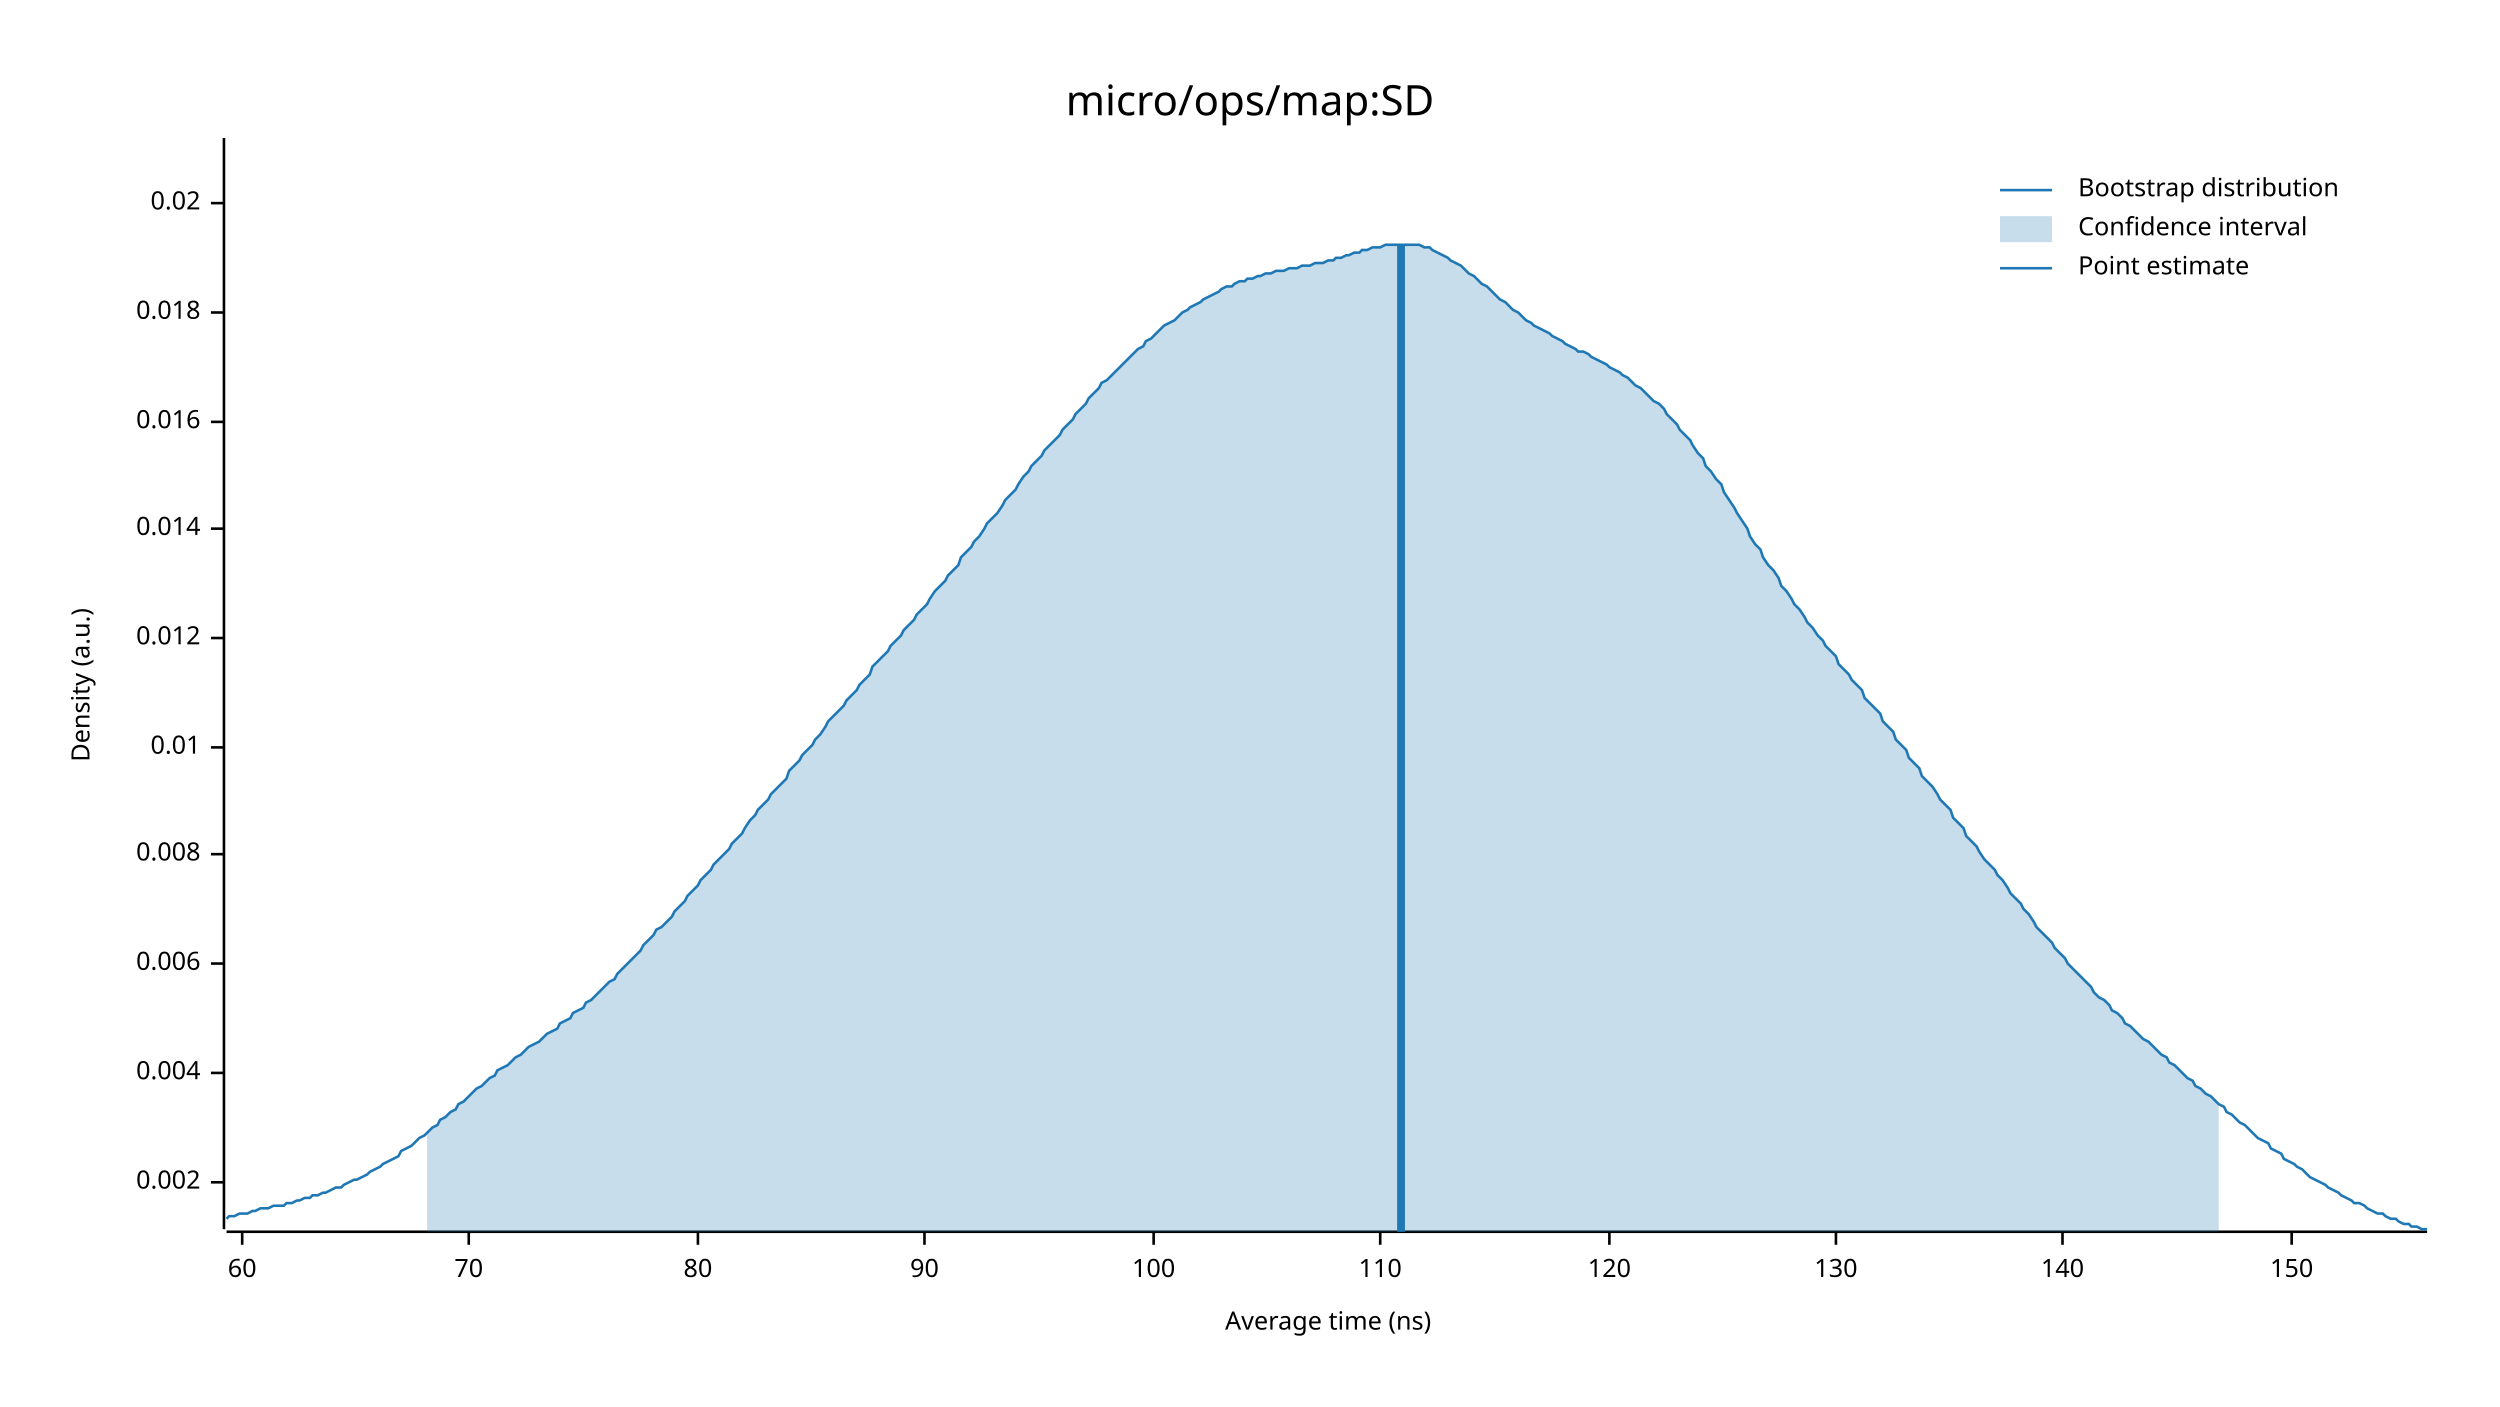
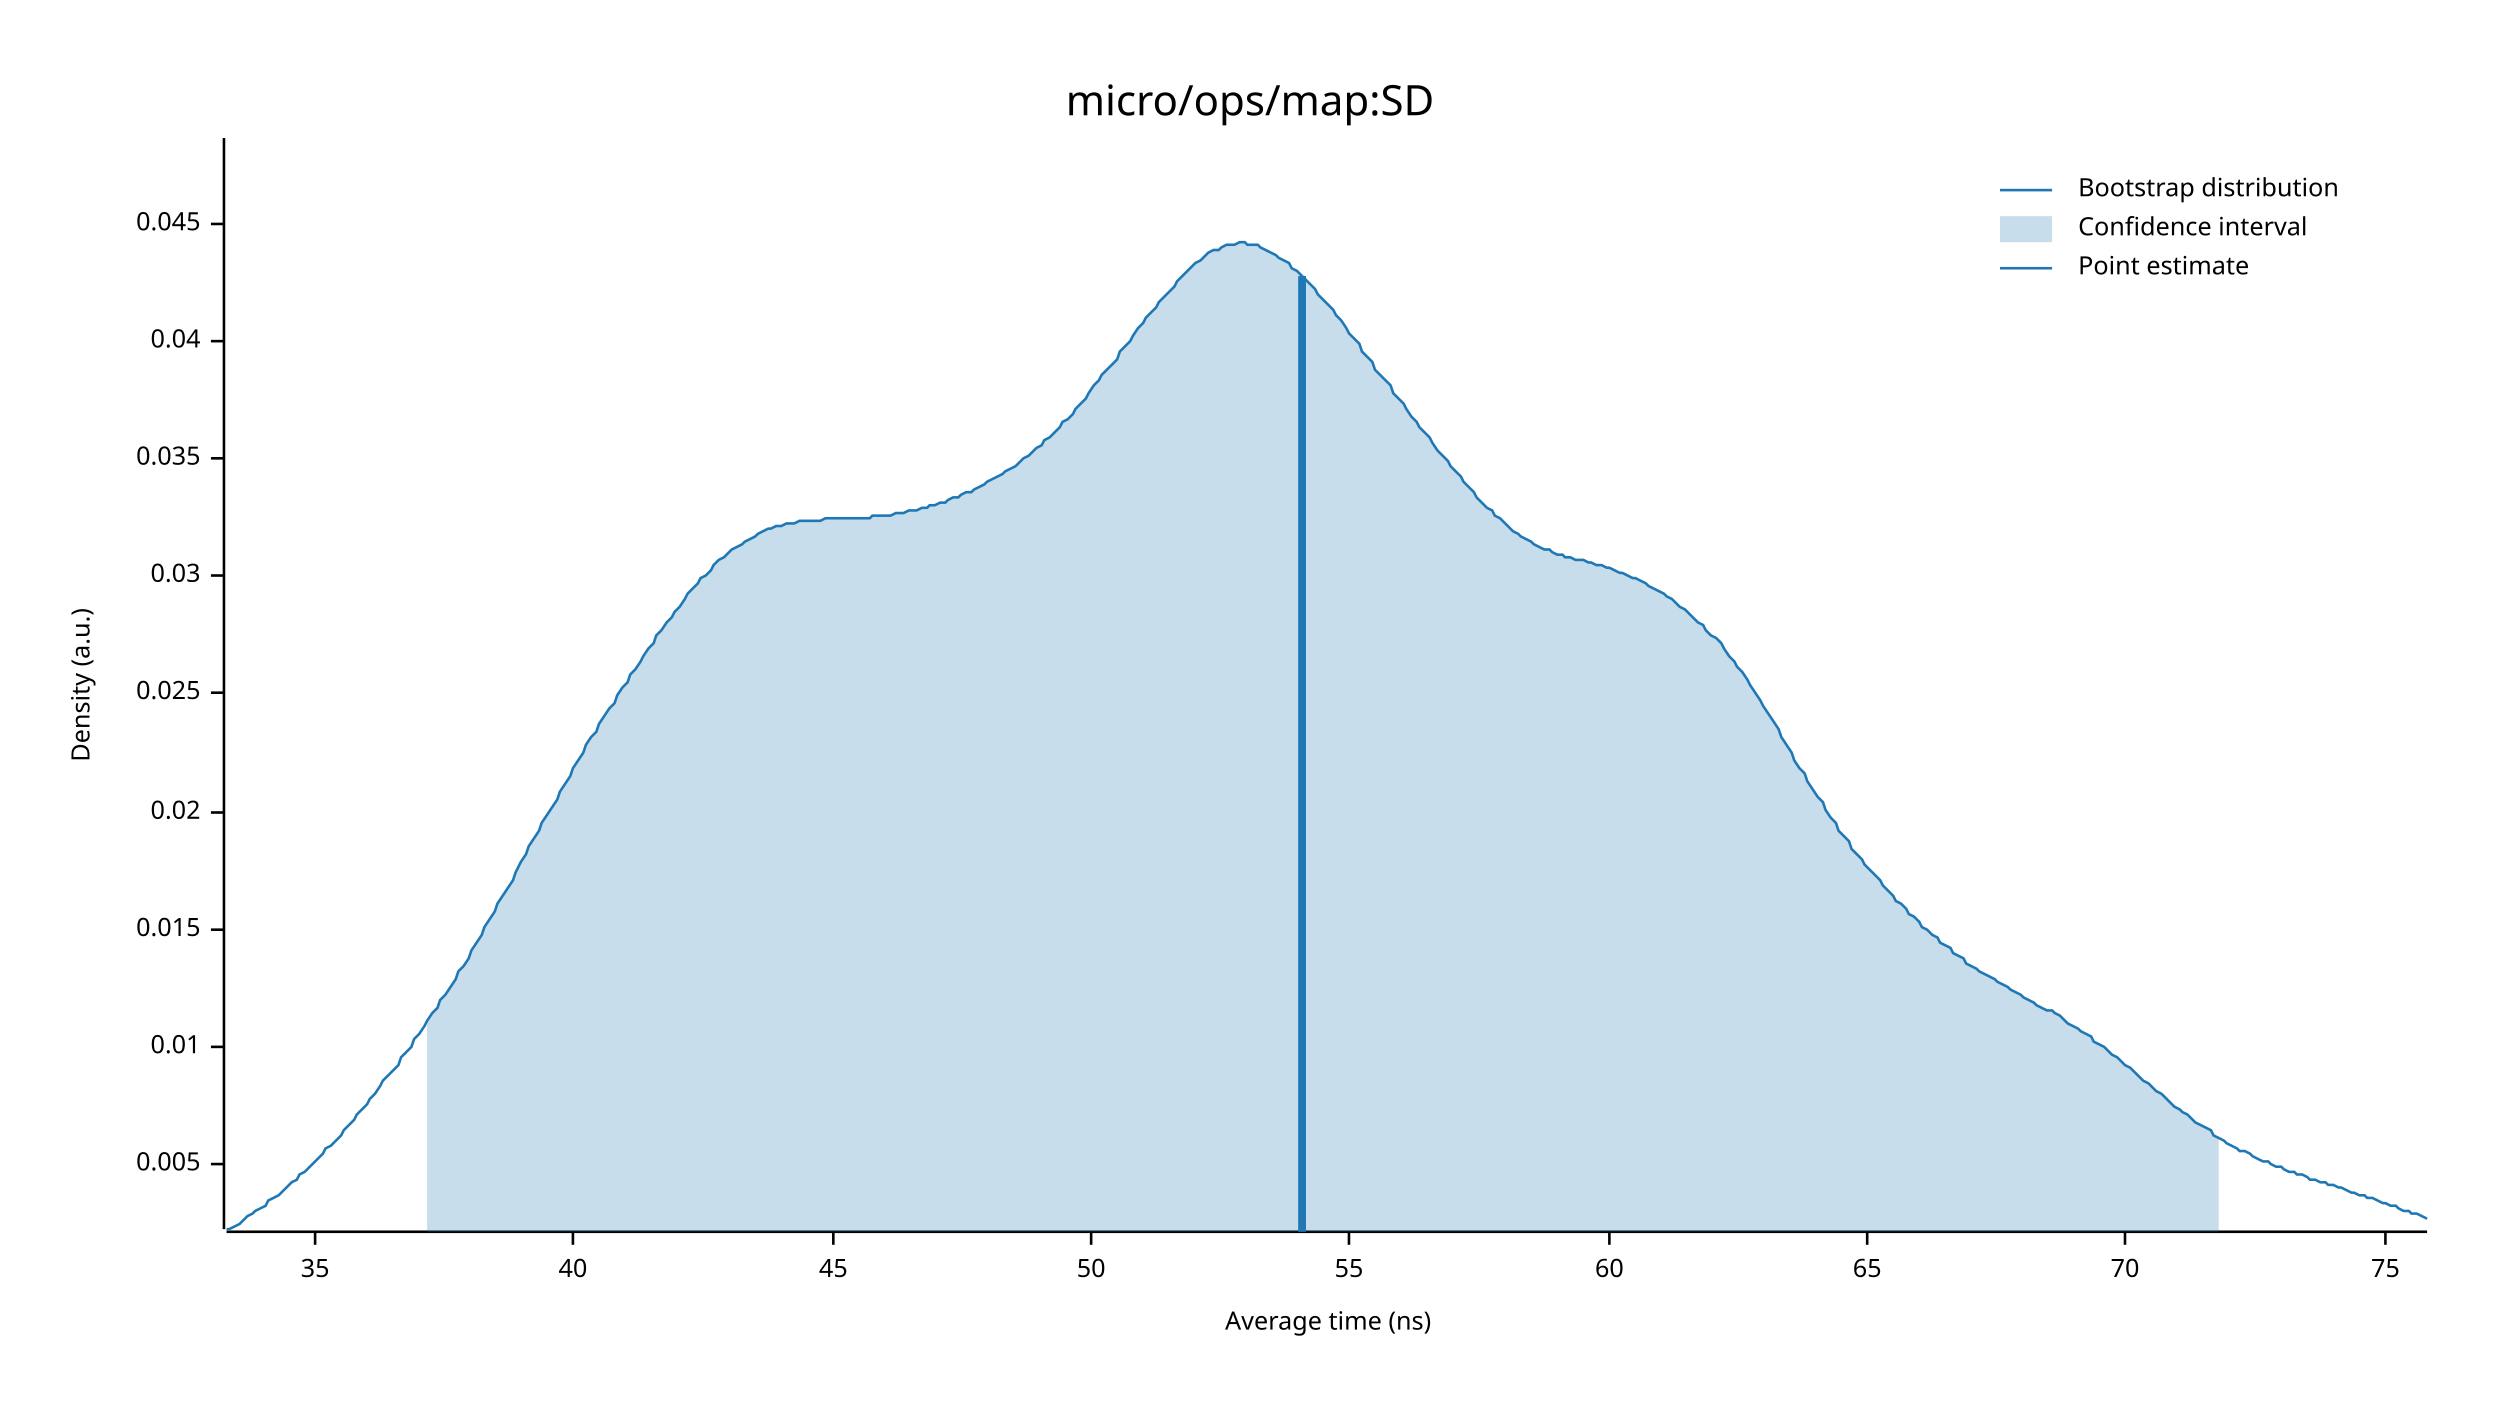
<svg xmlns="http://www.w3.org/2000/svg" width="960" height="540" viewBox="0 0 960 540">
  <text x="480" y="32" dy="0.76em" text-anchor="middle" font-family="sans-serif" font-size="16.129" opacity="1" fill="#000000">
micro/ops/map:SD
</text>
  <text x="27" y="263" dy="0.76em" text-anchor="middle" font-family="sans-serif" font-size="9.677" opacity="1" fill="#000000" transform="rotate(270, 27, 263)">
Density (a.u.)
</text>
  <text x="510" y="513" dy="-0.5ex" text-anchor="middle" font-family="sans-serif" font-size="9.677" opacity="1" fill="#000000">
Average time (ns)
</text>
  <polyline fill="none" opacity="1" stroke="#000000" stroke-width="1" points="86,53 86,472 " />
-   <text x="77" y="454" dy="0.5ex" text-anchor="end" font-family="sans-serif" font-size="9.677" opacity="1" fill="#000000">
- 0.002
+   <text x="77" y="447" dy="0.5ex" text-anchor="end" font-family="sans-serif" font-size="9.677" opacity="1" fill="#000000">
+ 0.005
</text>
-   <polyline fill="none" opacity="1" stroke="#000000" stroke-width="1" points="81,454 86,454 " />
-   <text x="77" y="412" dy="0.5ex" text-anchor="end" font-family="sans-serif" font-size="9.677" opacity="1" fill="#000000">
- 0.004
- </text>
-   <polyline fill="none" opacity="1" stroke="#000000" stroke-width="1" points="81,412 86,412 " />
-   <text x="77" y="370" dy="0.5ex" text-anchor="end" font-family="sans-serif" font-size="9.677" opacity="1" fill="#000000">
- 0.006
- </text>
-   <polyline fill="none" opacity="1" stroke="#000000" stroke-width="1" points="81,370 86,370 " />
-   <text x="77" y="328" dy="0.5ex" text-anchor="end" font-family="sans-serif" font-size="9.677" opacity="1" fill="#000000">
- 0.008
- </text>
-   <polyline fill="none" opacity="1" stroke="#000000" stroke-width="1" points="81,328 86,328 " />
-   <text x="77" y="287" dy="0.5ex" text-anchor="end" font-family="sans-serif" font-size="9.677" opacity="1" fill="#000000">
+   <polyline fill="none" opacity="1" stroke="#000000" stroke-width="1" points="81,447 86,447 " />
+   <text x="77" y="402" dy="0.5ex" text-anchor="end" font-family="sans-serif" font-size="9.677" opacity="1" fill="#000000">
0.01
</text>
-   <polyline fill="none" opacity="1" stroke="#000000" stroke-width="1" points="81,287 86,287 " />
-   <text x="77" y="245" dy="0.5ex" text-anchor="end" font-family="sans-serif" font-size="9.677" opacity="1" fill="#000000">
- 0.012
+   <polyline fill="none" opacity="1" stroke="#000000" stroke-width="1" points="81,402 86,402 " />
+   <text x="77" y="357" dy="0.5ex" text-anchor="end" font-family="sans-serif" font-size="9.677" opacity="1" fill="#000000">
+ 0.015
</text>
-   <polyline fill="none" opacity="1" stroke="#000000" stroke-width="1" points="81,245 86,245 " />
-   <text x="77" y="203" dy="0.5ex" text-anchor="end" font-family="sans-serif" font-size="9.677" opacity="1" fill="#000000">
- 0.014
- </text>
-   <polyline fill="none" opacity="1" stroke="#000000" stroke-width="1" points="81,203 86,203 " />
-   <text x="77" y="162" dy="0.5ex" text-anchor="end" font-family="sans-serif" font-size="9.677" opacity="1" fill="#000000">
- 0.016
- </text>
-   <polyline fill="none" opacity="1" stroke="#000000" stroke-width="1" points="81,162 86,162 " />
-   <text x="77" y="120" dy="0.5ex" text-anchor="end" font-family="sans-serif" font-size="9.677" opacity="1" fill="#000000">
- 0.018
- </text>
-   <polyline fill="none" opacity="1" stroke="#000000" stroke-width="1" points="81,120 86,120 " />
-   <text x="77" y="78" dy="0.5ex" text-anchor="end" font-family="sans-serif" font-size="9.677" opacity="1" fill="#000000">
+   <polyline fill="none" opacity="1" stroke="#000000" stroke-width="1" points="81,357 86,357 " />
+   <text x="77" y="312" dy="0.5ex" text-anchor="end" font-family="sans-serif" font-size="9.677" opacity="1" fill="#000000">
0.02
</text>
-   <polyline fill="none" opacity="1" stroke="#000000" stroke-width="1" points="81,78 86,78 " />
+   <polyline fill="none" opacity="1" stroke="#000000" stroke-width="1" points="81,312 86,312 " />
+   <text x="77" y="266" dy="0.5ex" text-anchor="end" font-family="sans-serif" font-size="9.677" opacity="1" fill="#000000">
+ 0.025
+ </text>
+   <polyline fill="none" opacity="1" stroke="#000000" stroke-width="1" points="81,266 86,266 " />
+   <text x="77" y="221" dy="0.5ex" text-anchor="end" font-family="sans-serif" font-size="9.677" opacity="1" fill="#000000">
+ 0.03
+ </text>
+   <polyline fill="none" opacity="1" stroke="#000000" stroke-width="1" points="81,221 86,221 " />
+   <text x="77" y="176" dy="0.5ex" text-anchor="end" font-family="sans-serif" font-size="9.677" opacity="1" fill="#000000">
+ 0.035
+ </text>
+   <polyline fill="none" opacity="1" stroke="#000000" stroke-width="1" points="81,176 86,176 " />
+   <text x="77" y="131" dy="0.5ex" text-anchor="end" font-family="sans-serif" font-size="9.677" opacity="1" fill="#000000">
+ 0.04
+ </text>
+   <polyline fill="none" opacity="1" stroke="#000000" stroke-width="1" points="81,131 86,131 " />
+   <text x="77" y="86" dy="0.5ex" text-anchor="end" font-family="sans-serif" font-size="9.677" opacity="1" fill="#000000">
+ 0.045
+ </text>
+   <polyline fill="none" opacity="1" stroke="#000000" stroke-width="1" points="81,86 86,86 " />
  <polyline fill="none" opacity="1" stroke="#000000" stroke-width="1" points="87,473 932,473 " />
-   <text x="93" y="483" dy="0.76em" text-anchor="middle" font-family="sans-serif" font-size="9.677" opacity="1" fill="#000000">
+   <text x="121" y="483" dy="0.76em" text-anchor="middle" font-family="sans-serif" font-size="9.677" opacity="1" fill="#000000">
+ 35
+ </text>
+   <polyline fill="none" opacity="1" stroke="#000000" stroke-width="1" points="121,473 121,478 " />
+   <text x="220" y="483" dy="0.76em" text-anchor="middle" font-family="sans-serif" font-size="9.677" opacity="1" fill="#000000">
+ 40
+ </text>
+   <polyline fill="none" opacity="1" stroke="#000000" stroke-width="1" points="220,473 220,478 " />
+   <text x="320" y="483" dy="0.76em" text-anchor="middle" font-family="sans-serif" font-size="9.677" opacity="1" fill="#000000">
+ 45
+ </text>
+   <polyline fill="none" opacity="1" stroke="#000000" stroke-width="1" points="320,473 320,478 " />
+   <text x="419" y="483" dy="0.76em" text-anchor="middle" font-family="sans-serif" font-size="9.677" opacity="1" fill="#000000">
+ 50
+ </text>
+   <polyline fill="none" opacity="1" stroke="#000000" stroke-width="1" points="419,473 419,478 " />
+   <text x="518" y="483" dy="0.76em" text-anchor="middle" font-family="sans-serif" font-size="9.677" opacity="1" fill="#000000">
+ 55
+ </text>
+   <polyline fill="none" opacity="1" stroke="#000000" stroke-width="1" points="518,473 518,478 " />
+   <text x="618" y="483" dy="0.76em" text-anchor="middle" font-family="sans-serif" font-size="9.677" opacity="1" fill="#000000">
60
</text>
-   <polyline fill="none" opacity="1" stroke="#000000" stroke-width="1" points="93,473 93,478 " />
-   <text x="180" y="483" dy="0.76em" text-anchor="middle" font-family="sans-serif" font-size="9.677" opacity="1" fill="#000000">
+   <polyline fill="none" opacity="1" stroke="#000000" stroke-width="1" points="618,473 618,478 " />
+   <text x="717" y="483" dy="0.76em" text-anchor="middle" font-family="sans-serif" font-size="9.677" opacity="1" fill="#000000">
+ 65
+ </text>
+   <polyline fill="none" opacity="1" stroke="#000000" stroke-width="1" points="717,473 717,478 " />
+   <text x="816" y="483" dy="0.76em" text-anchor="middle" font-family="sans-serif" font-size="9.677" opacity="1" fill="#000000">
70
</text>
-   <polyline fill="none" opacity="1" stroke="#000000" stroke-width="1" points="180,473 180,478 " />
-   <text x="268" y="483" dy="0.76em" text-anchor="middle" font-family="sans-serif" font-size="9.677" opacity="1" fill="#000000">
- 80
+   <polyline fill="none" opacity="1" stroke="#000000" stroke-width="1" points="816,473 816,478 " />
+   <text x="916" y="483" dy="0.76em" text-anchor="middle" font-family="sans-serif" font-size="9.677" opacity="1" fill="#000000">
+ 75
</text>
-   <polyline fill="none" opacity="1" stroke="#000000" stroke-width="1" points="268,473 268,478 " />
-   <text x="355" y="483" dy="0.76em" text-anchor="middle" font-family="sans-serif" font-size="9.677" opacity="1" fill="#000000">
- 90
- </text>
-   <polyline fill="none" opacity="1" stroke="#000000" stroke-width="1" points="355,473 355,478 " />
-   <text x="443" y="483" dy="0.76em" text-anchor="middle" font-family="sans-serif" font-size="9.677" opacity="1" fill="#000000">
- 100
- </text>
-   <polyline fill="none" opacity="1" stroke="#000000" stroke-width="1" points="443,473 443,478 " />
-   <text x="530" y="483" dy="0.76em" text-anchor="middle" font-family="sans-serif" font-size="9.677" opacity="1" fill="#000000">
- 110
- </text>
-   <polyline fill="none" opacity="1" stroke="#000000" stroke-width="1" points="530,473 530,478 " />
-   <text x="618" y="483" dy="0.76em" text-anchor="middle" font-family="sans-serif" font-size="9.677" opacity="1" fill="#000000">
- 120
- </text>
-   <polyline fill="none" opacity="1" stroke="#000000" stroke-width="1" points="618,473 618,478 " />
-   <text x="705" y="483" dy="0.76em" text-anchor="middle" font-family="sans-serif" font-size="9.677" opacity="1" fill="#000000">
- 130
- </text>
-   <polyline fill="none" opacity="1" stroke="#000000" stroke-width="1" points="705,473 705,478 " />
-   <text x="792" y="483" dy="0.76em" text-anchor="middle" font-family="sans-serif" font-size="9.677" opacity="1" fill="#000000">
- 140
- </text>
-   <polyline fill="none" opacity="1" stroke="#000000" stroke-width="1" points="792,473 792,478 " />
-   <text x="880" y="483" dy="0.76em" text-anchor="middle" font-family="sans-serif" font-size="9.677" opacity="1" fill="#000000">
- 150
- </text>
-   <polyline fill="none" opacity="1" stroke="#000000" stroke-width="1" points="880,473 880,478 " />
-   <polyline fill="none" opacity="1" stroke="#1F78B4" stroke-width="1" points="87,468 88,467 90,467 92,466 93,466 95,466 97,465 98,465 100,464 102,464 103,464 105,463 107,463 109,463 110,462 112,462 114,461 115,461 117,460 119,460 120,459 122,459 124,458 125,458 127,457 129,456 131,456 132,455 134,454 136,453 137,453 139,452 141,451 142,450 144,449 146,448 147,447 149,446 151,445 153,444 154,442 156,441 158,440 159,439 161,437 163,436 164,435 166,433 168,432 169,430 171,429 173,427 175,426 176,424 178,423 180,421 181,420 183,418 185,417 186,416 188,414 190,413 191,411 193,410 195,409 197,407 198,406 200,405 202,403 203,402 205,401 207,400 208,399 210,397 212,396 214,395 215,393 217,392 219,391 220,389 222,388 224,387 225,385 227,384 229,382 230,381 232,379 234,377 236,376 237,374 239,372 241,370 242,369 244,367 246,365 247,363 249,361 251,359 252,357 254,356 256,354 258,352 259,350 261,348 263,346 264,344 266,342 268,340 269,338 271,336 273,334 274,332 276,330 278,328 280,326 281,324 283,322 285,320 286,318 288,315 290,313 291,311 293,309 295,307 296,305 298,303 300,301 302,299 303,296 305,294 307,292 308,290 310,288 312,286 313,284 315,282 317,279 318,277 320,275 322,273 324,271 325,269 327,267 329,265 330,263 332,261 334,259 335,256 337,254 339,252 341,250 342,248 344,246 346,244 347,242 349,240 351,238 352,236 354,234 356,232 357,230 359,227 361,225 363,223 364,221 366,219 368,217 369,214 371,212 373,210 374,208 376,206 378,203 379,201 381,199 383,197 385,194 386,192 388,190 390,188 391,186 393,183 395,181 396,179 398,177 400,175 401,173 403,171 405,169 407,167 408,165 410,163 412,161 413,159 415,157 417,155 418,153 420,151 422,149 423,147 425,146 427,144 429,142 430,141 432,139 434,137 435,136 437,134 439,133 440,131 442,130 444,128 445,127 447,125 449,124 451,123 452,122 454,120 456,119 457,118 459,117 461,116 462,115 464,114 466,113 468,112 469,111 471,110 473,110 474,109 476,108 478,108 479,107 481,107 483,106 484,106 486,105 488,105 490,104 491,104 493,104 495,103 496,103 498,103 500,102 501,102 503,102 505,101 506,101 508,101 510,100 512,100 513,99 515,99 517,98 518,98 520,97 522,97 523,96 525,96 527,95 528,95 530,95 532,94 534,94 535,94 537,94 539,94 540,94 542,94 544,94 545,94 547,95 549,95 550,96 552,97 554,98 556,99 557,100 559,101 561,102 562,103 564,105 566,106 567,107 569,109 571,110 573,112 574,113 576,115 578,116 579,117 581,119 583,120 584,121 586,123 588,124 589,125 591,126 593,127 595,128 596,129 598,130 600,131 601,132 603,133 605,134 606,135 608,135 610,136 611,137 613,138 615,139 617,140 618,141 620,142 622,143 623,144 625,145 627,147 628,148 630,149 632,151 633,152 635,154 637,155 639,157 640,159 642,161 644,163 645,165 647,167 649,169 650,171 652,174 654,176 655,179 657,181 659,184 661,186 662,189 664,192 666,195 667,197 669,200 671,203 672,206 674,209 676,211 677,214 679,217 681,219 683,222 684,225 686,227 688,230 689,232 691,234 693,237 694,239 696,241 698,244 700,246 701,248 703,250 705,252 706,255 708,257 710,259 711,261 713,263 715,265 716,268 718,270 720,272 722,274 723,277 725,279 727,281 728,284 730,286 732,288 733,291 735,293 737,295 738,298 740,300 742,302 744,305 745,307 747,309 749,311 750,314 752,316 754,318 755,321 757,323 759,325 760,327 762,330 764,332 766,334 767,336 769,338 771,341 772,343 774,345 776,347 777,349 779,351 781,354 782,356 784,358 786,360 788,362 789,364 791,366 793,368 794,370 796,372 798,374 799,375 801,377 803,379 804,381 806,383 808,384 810,386 811,388 813,389 815,391 816,393 818,394 820,396 821,397 823,399 825,400 827,402 828,403 830,405 832,406 833,408 835,409 837,411 838,412 840,414 842,415 843,417 845,418 847,420 849,421 850,422 852,424 854,425 855,427 857,428 859,430 860,431 862,432 864,434 865,435 867,437 869,438 871,439 872,441 874,442 876,443 877,445 879,446 881,447 882,448 884,449 886,451 887,452 889,453 891,454 893,455 894,456 896,457 898,458 899,459 901,460 903,461 904,462 906,462 908,463 909,464 911,465 913,466 915,466 916,467 918,468 920,468 921,469 923,470 925,470 926,471 928,471 930,472 932,472 " />
-   <polygon opacity="0.25" fill="#1F78B4" points="164,435 166,433 168,432 169,430 171,429 173,427 175,426 176,424 178,423 180,421 181,420 183,418 185,417 186,416 188,414 190,413 191,411 193,410 195,409 197,407 198,406 200,405 202,403 203,402 205,401 207,400 208,399 210,397 212,396 214,395 215,393 217,392 219,391 220,389 222,388 224,387 225,385 227,384 229,382 230,381 232,379 234,377 236,376 237,374 239,372 241,370 242,369 244,367 246,365 247,363 249,361 251,359 252,357 254,356 256,354 258,352 259,350 261,348 263,346 264,344 266,342 268,340 269,338 271,336 273,334 274,332 276,330 278,328 280,326 281,324 283,322 285,320 286,318 288,315 290,313 291,311 293,309 295,307 296,305 298,303 300,301 302,299 303,296 305,294 307,292 308,290 310,288 312,286 313,284 315,282 317,279 318,277 320,275 322,273 324,271 325,269 327,267 329,265 330,263 332,261 334,259 335,256 337,254 339,252 341,250 342,248 344,246 346,244 347,242 349,240 351,238 352,236 354,234 356,232 357,230 359,227 361,225 363,223 364,221 366,219 368,217 369,214 371,212 373,210 374,208 376,206 378,203 379,201 381,199 383,197 385,194 386,192 388,190 390,188 391,186 393,183 395,181 396,179 398,177 400,175 401,173 403,171 405,169 407,167 408,165 410,163 412,161 413,159 415,157 417,155 418,153 420,151 422,149 423,147 425,146 427,144 429,142 430,141 432,139 434,137 435,136 437,134 439,133 440,131 442,130 444,128 445,127 447,125 449,124 451,123 452,122 454,120 456,119 457,118 459,117 461,116 462,115 464,114 466,113 468,112 469,111 471,110 473,110 474,109 476,108 478,108 479,107 481,107 483,106 484,106 486,105 488,105 490,104 491,104 493,104 495,103 496,103 498,103 500,102 501,102 503,102 505,101 506,101 508,101 510,100 512,100 513,99 515,99 517,98 518,98 520,97 522,97 523,96 525,96 527,95 528,95 530,95 532,94 534,94 535,94 537,94 539,94 540,94 542,94 544,94 545,94 547,95 549,95 550,96 552,97 554,98 556,99 557,100 559,101 561,102 562,103 564,105 566,106 567,107 569,109 571,110 573,112 574,113 576,115 578,116 579,117 581,119 583,120 584,121 586,123 588,124 589,125 591,126 593,127 595,128 596,129 598,130 600,131 601,132 603,133 605,134 606,135 608,135 610,136 611,137 613,138 615,139 617,140 618,141 620,142 622,143 623,144 625,145 627,147 628,148 630,149 632,151 633,152 635,154 637,155 639,157 640,159 642,161 644,163 645,165 647,167 649,169 650,171 652,174 654,176 655,179 657,181 659,184 661,186 662,189 664,192 666,195 667,197 669,200 671,203 672,206 674,209 676,211 677,214 679,217 681,219 683,222 684,225 686,227 688,230 689,232 691,234 693,237 694,239 696,241 698,244 700,246 701,248 703,250 705,252 706,255 708,257 710,259 711,261 713,263 715,265 716,268 718,270 720,272 722,274 723,277 725,279 727,281 728,284 730,286 732,288 733,291 735,293 737,295 738,298 740,300 742,302 744,305 745,307 747,309 749,311 750,314 752,316 754,318 755,321 757,323 759,325 760,327 762,330 764,332 766,334 767,336 769,338 771,341 772,343 774,345 776,347 777,349 779,351 781,354 782,356 784,358 786,360 788,362 789,364 791,366 793,368 794,370 796,372 798,374 799,375 801,377 803,379 804,381 806,383 808,384 810,386 811,388 813,389 815,391 816,393 818,394 820,396 821,397 823,399 825,400 827,402 828,403 830,405 832,406 833,408 835,409 837,411 838,412 840,414 842,415 843,417 845,418 847,420 849,421 850,422 852,424 852,473 164,473 " />
-   <polyline fill="none" opacity="1" stroke="#1F78B4" stroke-width="3" points="538,473 538,94 " />
+   <polyline fill="none" opacity="1" stroke="#000000" stroke-width="1" points="916,473 916,478 " />
+   <polyline fill="none" opacity="1" stroke="#1F78B4" stroke-width="1" points="87,472 88,472 90,471 92,470 93,469 95,467 97,466 98,465 100,464 102,463 103,461 105,460 107,459 109,457 110,456 112,454 114,453 115,451 117,450 119,448 120,447 122,445 124,443 125,441 127,440 129,438 131,436 132,434 134,432 136,430 137,428 139,426 141,424 142,422 144,420 146,417 147,415 149,413 151,411 153,409 154,406 156,404 158,402 159,399 161,397 163,394 164,392 166,389 168,387 169,384 171,382 173,379 175,376 176,373 178,371 180,368 181,365 183,362 185,359 186,356 188,353 190,350 191,347 193,344 195,341 197,338 198,335 200,331 202,328 203,325 205,322 207,319 208,316 210,313 212,310 214,307 215,304 217,301 219,298 220,295 222,292 224,289 225,286 227,283 229,281 230,278 232,275 234,272 236,270 237,267 239,264 241,262 242,259 244,257 246,254 247,252 249,249 251,247 252,244 254,242 256,239 258,237 259,235 261,233 263,230 264,228 266,226 268,224 269,222 271,221 273,219 274,217 276,215 278,214 280,212 281,211 283,210 285,209 286,208 288,207 290,206 291,205 293,204 295,203 296,203 298,202 300,202 302,201 303,201 305,201 307,200 308,200 310,200 312,200 313,200 315,200 317,199 318,199 320,199 322,199 324,199 325,199 327,199 329,199 330,199 332,199 334,199 335,198 337,198 339,198 341,198 342,198 344,197 346,197 347,197 349,196 351,196 352,196 354,195 356,195 357,194 359,194 361,193 363,193 364,192 366,191 368,191 369,190 371,189 373,189 374,188 376,187 378,186 379,185 381,184 383,183 385,182 386,181 388,180 390,179 391,178 393,176 395,175 396,174 398,172 400,171 401,169 403,168 405,166 407,164 408,162 410,161 412,159 413,157 415,155 417,153 418,151 420,148 422,146 423,144 425,142 427,140 429,138 430,135 432,133 434,131 435,129 437,126 439,124 440,122 442,120 444,118 445,116 447,114 449,112 451,110 452,108 454,106 456,104 457,103 459,101 461,100 462,99 464,97 466,96 468,96 469,95 471,94 473,94 474,94 476,93 478,93 479,94 481,94 483,94 484,95 486,96 488,97 490,98 491,99 493,100 495,101 496,103 498,104 500,106 501,107 503,109 505,111 506,113 508,115 510,117 512,119 513,121 515,123 517,126 518,128 520,130 522,132 523,135 525,137 527,139 528,142 530,144 532,146 534,148 535,151 537,153 539,155 540,157 542,160 544,162 545,164 547,166 549,168 550,170 552,173 554,175 556,177 557,179 559,181 561,183 562,185 564,187 566,189 567,191 569,193 571,195 573,196 574,198 576,199 578,201 579,202 581,204 583,205 584,206 586,207 588,208 589,209 591,210 593,211 595,211 596,212 598,213 600,213 601,214 603,214 605,215 606,215 608,215 610,216 611,216 613,217 615,217 617,218 618,218 620,219 622,220 623,220 625,221 627,222 628,222 630,223 632,224 633,225 635,226 637,227 639,228 640,229 642,230 644,232 645,233 647,234 649,236 650,237 652,239 654,240 655,242 657,244 659,245 661,247 662,249 664,252 666,254 667,256 669,258 671,261 672,263 674,266 676,269 677,271 679,274 681,277 683,280 684,283 686,286 688,289 689,292 691,295 693,297 694,300 696,303 698,306 700,308 701,311 703,314 705,316 706,319 708,321 710,323 711,326 713,328 715,330 716,332 718,334 720,336 722,338 723,340 725,342 727,344 728,346 730,347 732,349 733,351 735,352 737,354 738,356 740,357 742,359 744,360 745,362 747,363 749,364 750,366 752,367 754,368 755,370 757,371 759,372 760,373 762,374 764,375 766,376 767,377 769,378 771,379 772,380 774,381 776,382 777,383 779,384 781,385 782,386 784,387 786,388 788,388 789,389 791,390 793,392 794,393 796,394 798,395 799,396 801,397 803,398 804,400 806,401 808,402 810,404 811,405 813,406 815,408 816,409 818,410 820,412 821,413 823,415 825,416 827,418 828,419 830,420 832,422 833,423 835,425 837,426 838,427 840,428 842,430 843,431 845,432 847,433 849,434 850,436 852,437 854,438 855,439 857,440 859,441 860,442 862,442 864,443 865,444 867,445 869,446 871,446 872,447 874,448 876,448 877,449 879,450 881,450 882,451 884,451 886,452 887,453 889,453 891,454 893,454 894,455 896,455 898,456 899,456 901,457 903,458 904,458 906,459 908,459 909,460 911,460 913,461 915,462 916,462 918,463 920,463 921,464 923,465 925,465 926,466 928,466 930,467 932,468 " />
+   <polygon opacity="0.25" fill="#1F78B4" points="164,392 166,389 168,387 169,384 171,382 173,379 175,376 176,373 178,371 180,368 181,365 183,362 185,359 186,356 188,353 190,350 191,347 193,344 195,341 197,338 198,335 200,331 202,328 203,325 205,322 207,319 208,316 210,313 212,310 214,307 215,304 217,301 219,298 220,295 222,292 224,289 225,286 227,283 229,281 230,278 232,275 234,272 236,270 237,267 239,264 241,262 242,259 244,257 246,254 247,252 249,249 251,247 252,244 254,242 256,239 258,237 259,235 261,233 263,230 264,228 266,226 268,224 269,222 271,221 273,219 274,217 276,215 278,214 280,212 281,211 283,210 285,209 286,208 288,207 290,206 291,205 293,204 295,203 296,203 298,202 300,202 302,201 303,201 305,201 307,200 308,200 310,200 312,200 313,200 315,200 317,199 318,199 320,199 322,199 324,199 325,199 327,199 329,199 330,199 332,199 334,199 335,198 337,198 339,198 341,198 342,198 344,197 346,197 347,197 349,196 351,196 352,196 354,195 356,195 357,194 359,194 361,193 363,193 364,192 366,191 368,191 369,190 371,189 373,189 374,188 376,187 378,186 379,185 381,184 383,183 385,182 386,181 388,180 390,179 391,178 393,176 395,175 396,174 398,172 400,171 401,169 403,168 405,166 407,164 408,162 410,161 412,159 413,157 415,155 417,153 418,151 420,148 422,146 423,144 425,142 427,140 429,138 430,135 432,133 434,131 435,129 437,126 439,124 440,122 442,120 444,118 445,116 447,114 449,112 451,110 452,108 454,106 456,104 457,103 459,101 461,100 462,99 464,97 466,96 468,96 469,95 471,94 473,94 474,94 476,93 478,93 479,94 481,94 483,94 484,95 486,96 488,97 490,98 491,99 493,100 495,101 496,103 498,104 500,106 501,107 503,109 505,111 506,113 508,115 510,117 512,119 513,121 515,123 517,126 518,128 520,130 522,132 523,135 525,137 527,139 528,142 530,144 532,146 534,148 535,151 537,153 539,155 540,157 542,160 544,162 545,164 547,166 549,168 550,170 552,173 554,175 556,177 557,179 559,181 561,183 562,185 564,187 566,189 567,191 569,193 571,195 573,196 574,198 576,199 578,201 579,202 581,204 583,205 584,206 586,207 588,208 589,209 591,210 593,211 595,211 596,212 598,213 600,213 601,214 603,214 605,215 606,215 608,215 610,216 611,216 613,217 615,217 617,218 618,218 620,219 622,220 623,220 625,221 627,222 628,222 630,223 632,224 633,225 635,226 637,227 639,228 640,229 642,230 644,232 645,233 647,234 649,236 650,237 652,239 654,240 655,242 657,244 659,245 661,247 662,249 664,252 666,254 667,256 669,258 671,261 672,263 674,266 676,269 677,271 679,274 681,277 683,280 684,283 686,286 688,289 689,292 691,295 693,297 694,300 696,303 698,306 700,308 701,311 703,314 705,316 706,319 708,321 710,323 711,326 713,328 715,330 716,332 718,334 720,336 722,338 723,340 725,342 727,344 728,346 730,347 732,349 733,351 735,352 737,354 738,356 740,357 742,359 744,360 745,362 747,363 749,364 750,366 752,367 754,368 755,370 757,371 759,372 760,373 762,374 764,375 766,376 767,377 769,378 771,379 772,380 774,381 776,382 777,383 779,384 781,385 782,386 784,387 786,388 788,388 789,389 791,390 793,392 794,393 796,394 798,395 799,396 801,397 803,398 804,400 806,401 808,402 810,404 811,405 813,406 815,408 816,409 818,410 820,412 821,413 823,415 825,416 827,418 828,419 830,420 832,422 833,423 835,425 837,426 838,427 840,428 842,430 843,431 845,432 847,433 849,434 850,436 852,437 852,473 164,473 " />
+   <polyline fill="none" opacity="1" stroke="#1F78B4" stroke-width="3" points="500,473 500,106 " />
  <text x="798" y="68" dy="0.76em" text-anchor="start" font-family="sans-serif" font-size="9.677" opacity="1" fill="#000000">
Bootstrap distribution
</text>
  <text x="798" y="83" dy="0.76em" text-anchor="start" font-family="sans-serif" font-size="9.677" opacity="1" fill="#000000">
Confidence interval
</text>
  <text x="798" y="98" dy="0.76em" text-anchor="start" font-family="sans-serif" font-size="9.677" opacity="1" fill="#000000">
Point estimate
</text>
  <polyline fill="none" opacity="1" stroke="#1F78B4" stroke-width="1" points="768,73 788,73 " />
  <rect x="768" y="83" width="20" height="10" opacity="0.25" fill="#1F78B4" stroke="none" />
  <polyline fill="none" opacity="1" stroke="#1F78B4" stroke-width="1" points="768,103 788,103 " />
</svg>
